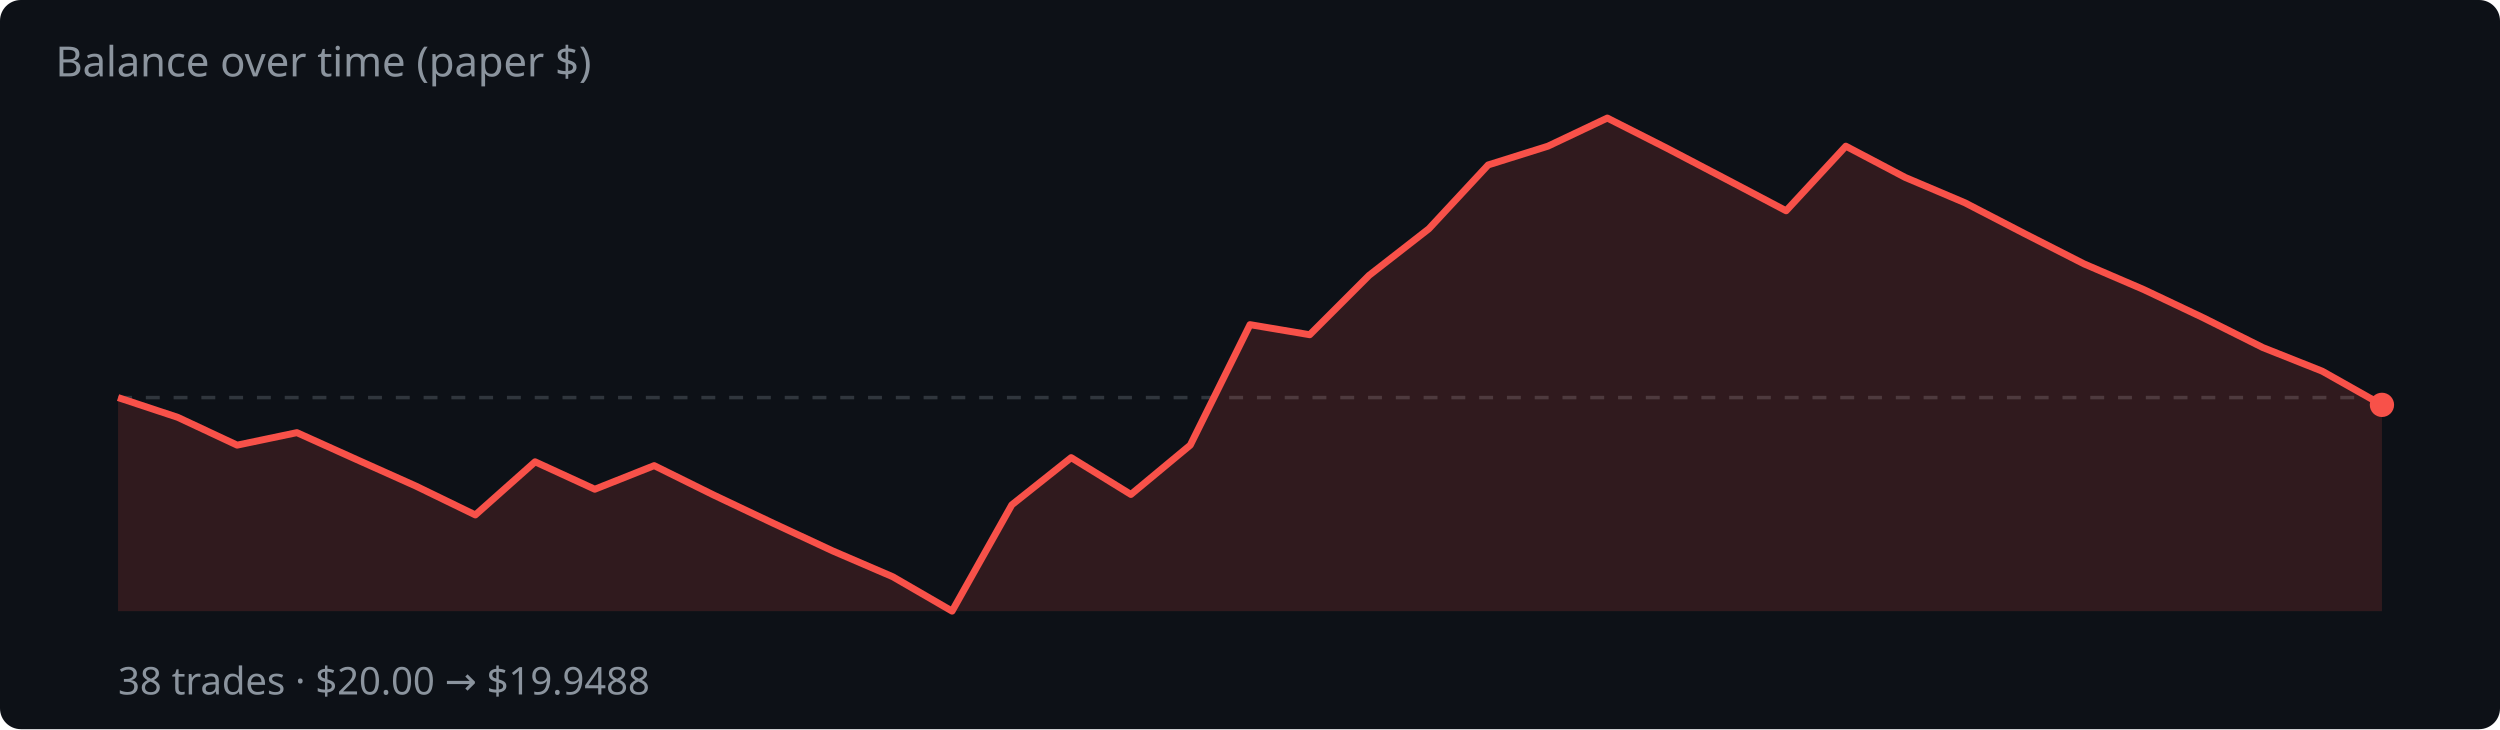
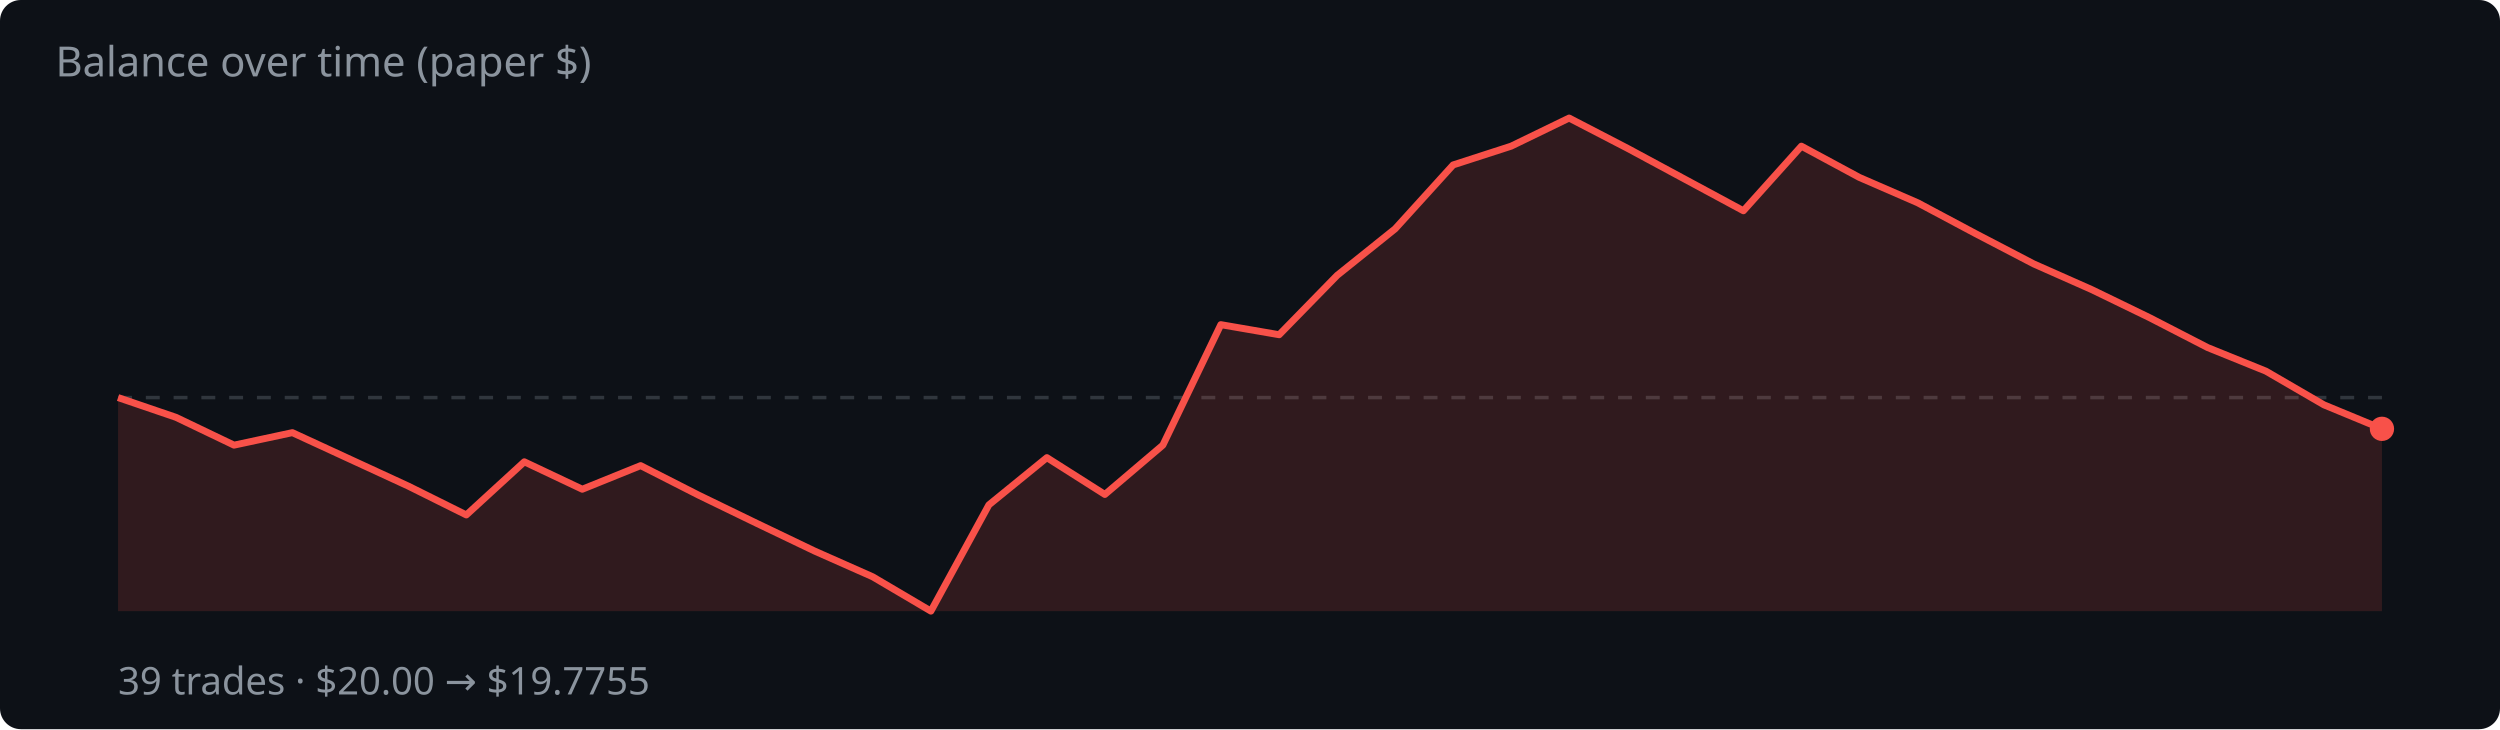
<svg xmlns="http://www.w3.org/2000/svg" width="720" height="210" viewBox="0 0 720 210">
  <rect width="720" height="210" fill="#0d1117" rx="6" />
  <text x="16" y="22" fill="#8b949e" font-family="system-ui,sans-serif" font-size="12">Balance over time (paper $)</text>
  <line x1="34" y1="114.5" x2="686" y2="114.5" stroke="#30363d" stroke-dasharray="4 4" />
-   <polygon points="34,176.0 34.0,114.5 51.2,120.2 68.3,128.2 85.5,124.6 102.6,132.3 119.8,140.0 136.9,148.3 154.1,133.0 171.3,140.9 188.4,134.1 205.6,142.6 222.7,150.7 239.9,158.7 257.1,166.1 274.2,176.0 291.4,145.4 308.5,131.8 325.7,142.4 342.8,128.2 360.0,93.5 377.2,96.4 394.3,79.3 411.5,65.9 428.6,47.5 445.8,42.1 462.9,34.0 480.1,42.7 497.3,51.7 514.4,60.7 531.6,42.1 548.7,51.1 565.9,58.4 583.1,67.3 600.2,76.0 617.4,83.4 634.5,91.5 651.7,100.1 668.8,106.9 686.0,116.6 686.0,176.0" fill="rgba(248,81,73,.15)" />
-   <polyline points="34.0,114.5 51.2,120.2 68.3,128.2 85.5,124.6 102.6,132.3 119.8,140.0 136.9,148.3 154.1,133.0 171.3,140.9 188.4,134.1 205.6,142.6 222.7,150.7 239.9,158.7 257.1,166.1 274.2,176.0 291.4,145.4 308.5,131.8 325.7,142.4 342.8,128.2 360.0,93.5 377.2,96.4 394.3,79.3 411.5,65.9 428.6,47.5 445.8,42.1 462.9,34.0 480.1,42.7 497.3,51.7 514.4,60.7 531.6,42.1 548.7,51.1 565.9,58.4 583.1,67.3 600.2,76.0 617.4,83.4 634.5,91.5 651.7,100.1 668.8,106.9 686.0,116.6" fill="none" stroke="#f85149" stroke-width="2" stroke-linejoin="round" />
-   <circle cx="686.0" cy="116.6" r="3.5" fill="#f85149" />
-   <text x="34" y="200" fill="#8b949e" font-family="system-ui,sans-serif" font-size="11">38 trades · $20.00 → $19.9488</text>
+   <polygon points="34,176.0 34.0,114.5 50.7,120.2 67.4,128.2 84.2,124.6 100.9,132.3 117.6,140.0 134.3,148.3 151.0,133.0 167.7,140.9 184.5,134.1 201.2,142.6 217.9,150.7 234.6,158.7 251.3,166.1 268.1,176.0 284.8,145.4 301.5,131.8 318.2,142.4 334.9,128.2 351.6,93.5 368.4,96.4 385.1,79.3 401.8,65.9 418.5,47.5 435.2,42.1 451.9,34.0 468.7,42.7 485.4,51.7 502.1,60.7 518.8,42.1 535.5,51.1 552.3,58.4 569.0,67.3 585.7,76.0 602.4,83.4 619.1,91.5 635.8,100.1 652.6,106.9 669.3,116.6 686.0,123.5 686.0,176.0" fill="rgba(248,81,73,.15)" />
+   <polyline points="34.0,114.5 50.7,120.2 67.4,128.2 84.2,124.6 100.9,132.3 117.6,140.0 134.3,148.3 151.0,133.0 167.7,140.9 184.5,134.1 201.2,142.6 217.9,150.7 234.6,158.7 251.3,166.1 268.1,176.0 284.8,145.4 301.5,131.8 318.2,142.4 334.9,128.2 351.6,93.5 368.4,96.4 385.1,79.3 401.8,65.9 418.5,47.5 435.2,42.1 451.9,34.0 468.7,42.7 485.4,51.7 502.1,60.7 518.8,42.1 535.5,51.1 552.3,58.4 569.0,67.3 585.7,76.0 602.4,83.4 619.1,91.5 635.8,100.1 652.6,106.9 669.3,116.6 686.0,123.5" fill="none" stroke="#f85149" stroke-width="2" stroke-linejoin="round" />
+   <circle cx="686.0" cy="123.5" r="3.5" fill="#f85149" />
+   <text x="34" y="200" fill="#8b949e" font-family="system-ui,sans-serif" font-size="11">39 trades · $20.00 → $19.7755</text>
</svg>
